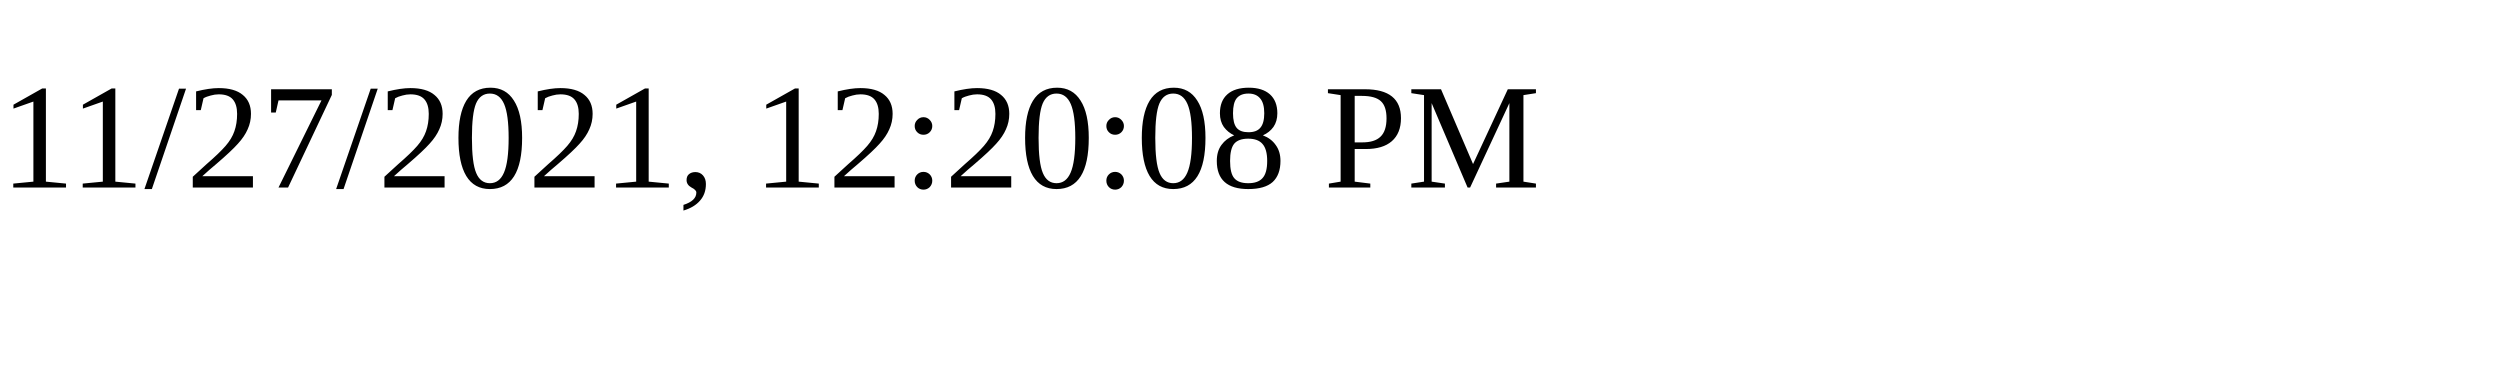
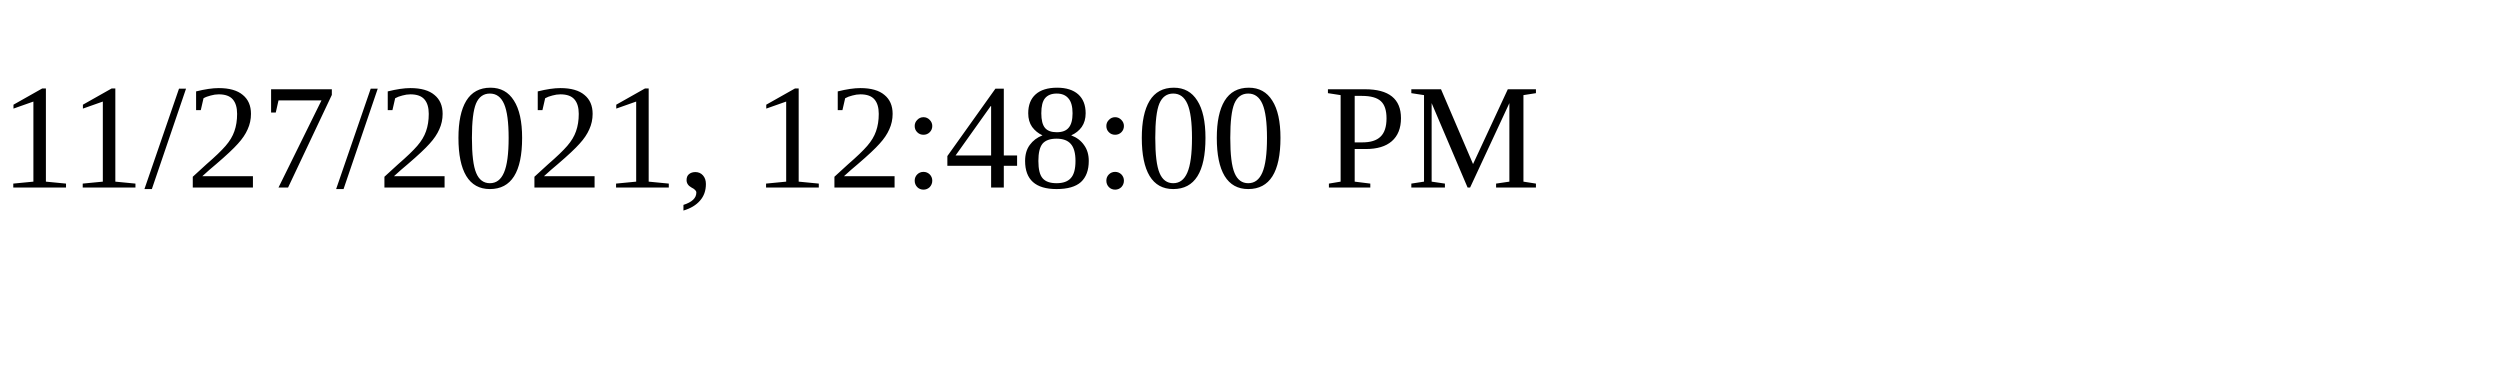
<svg xmlns="http://www.w3.org/2000/svg" height="30" width="200">
-   <text x="0" y="15">11/27/2021, 12:20:08 PM</text>
+   <text x="0" y="15">11/27/2021, 12:48:00 PM</text>
</svg>
